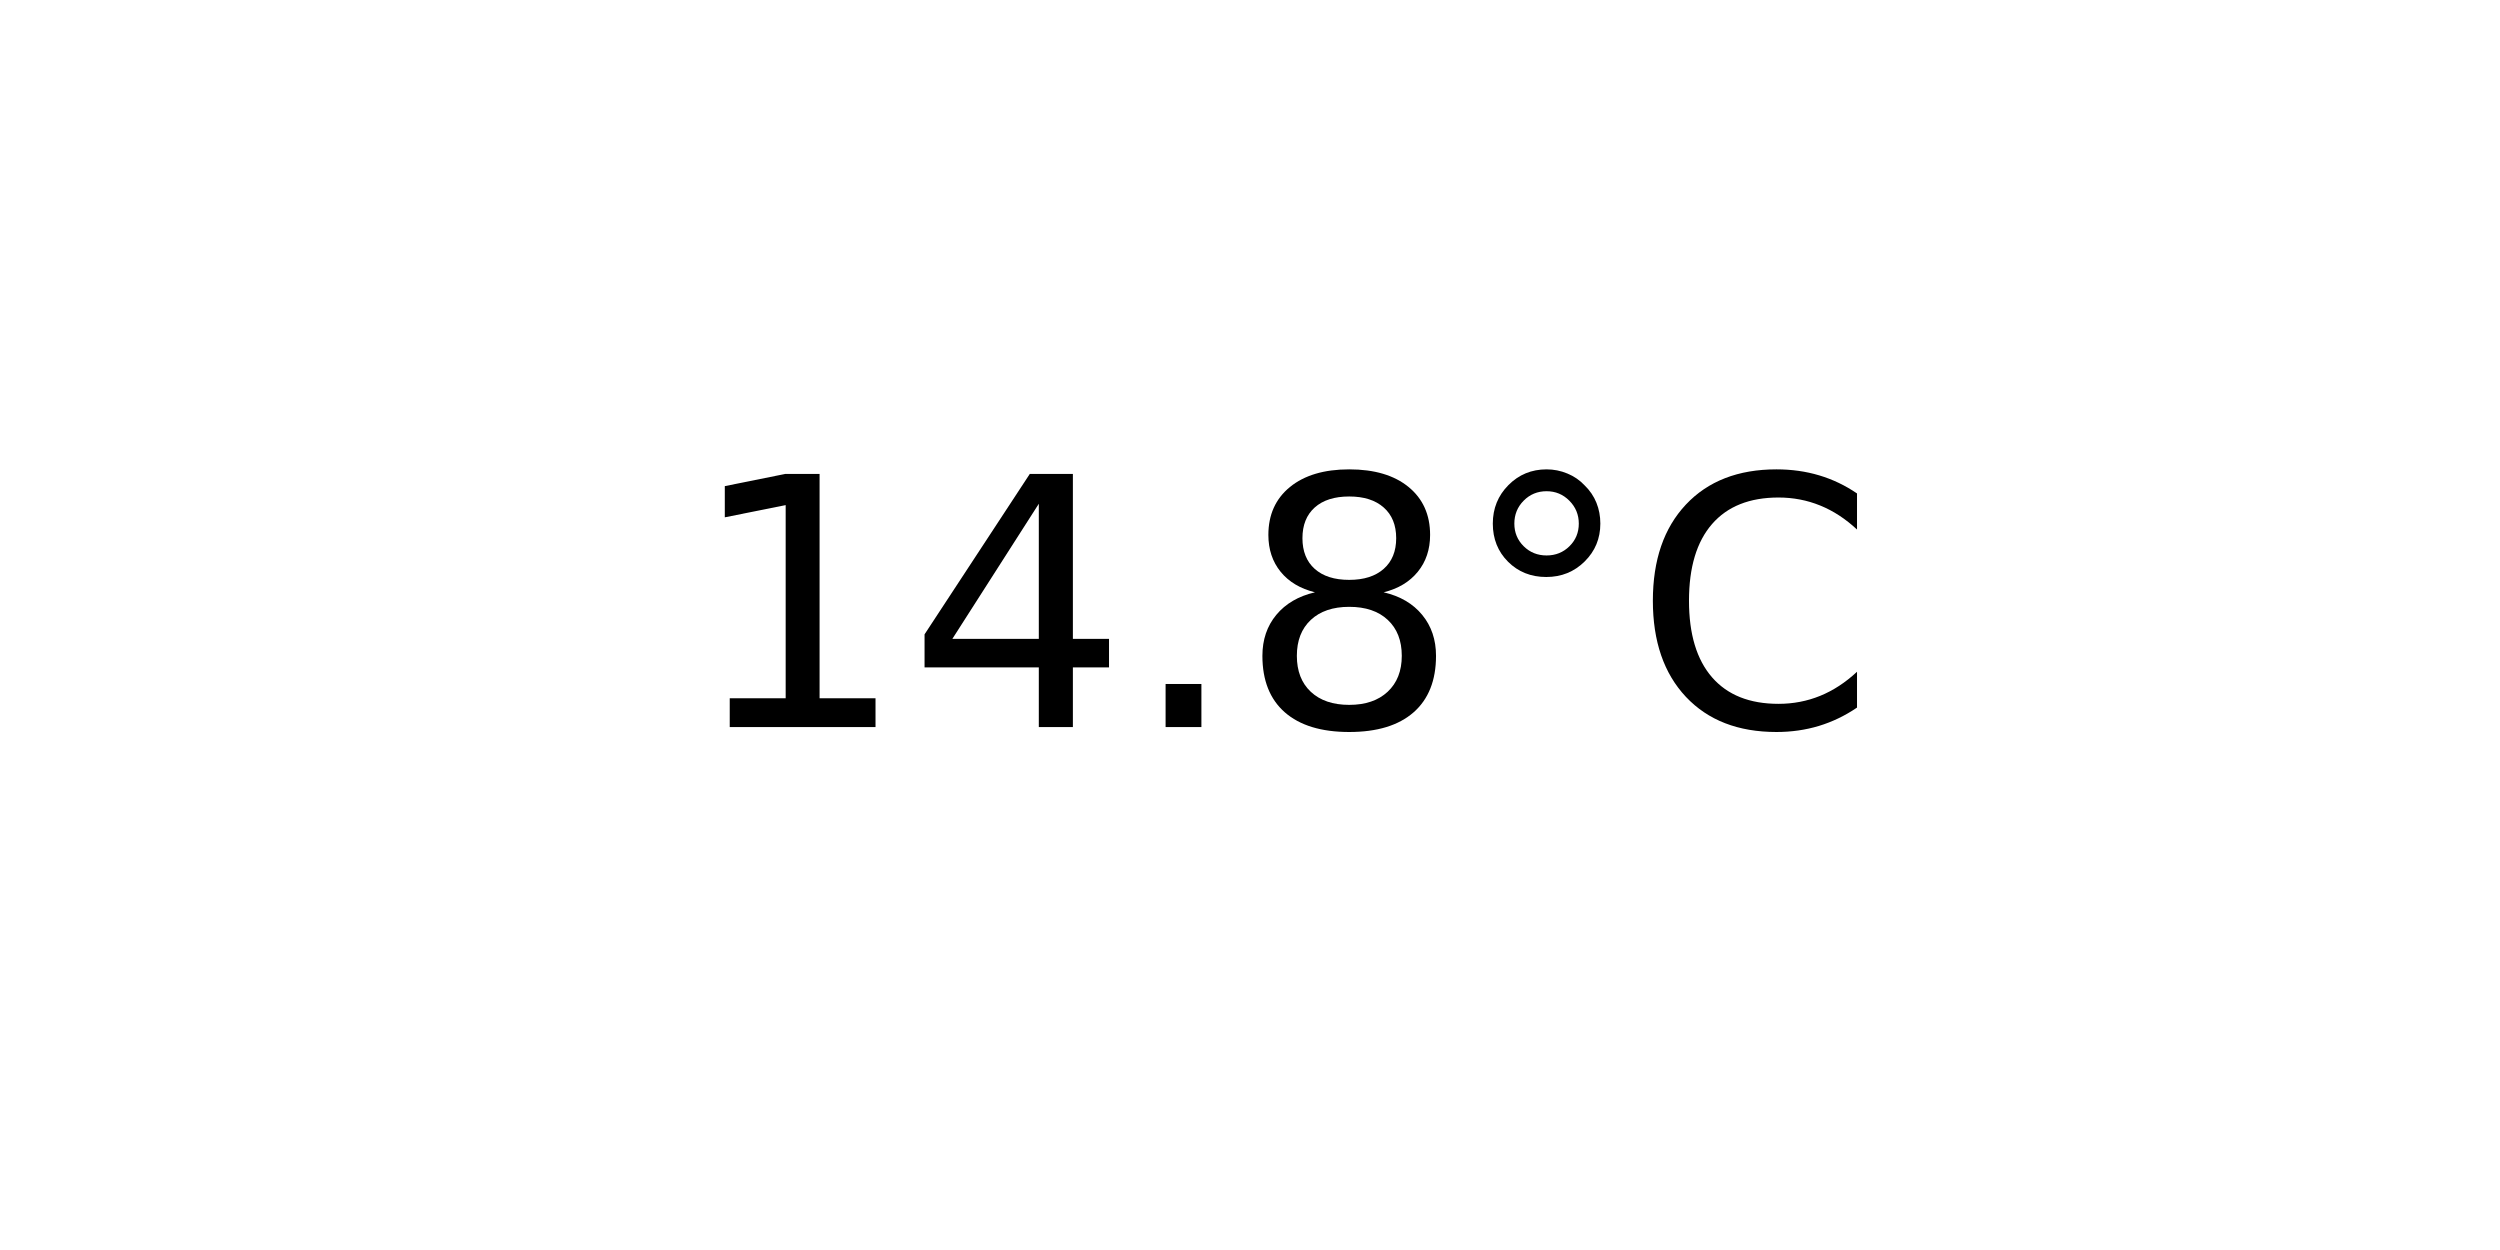
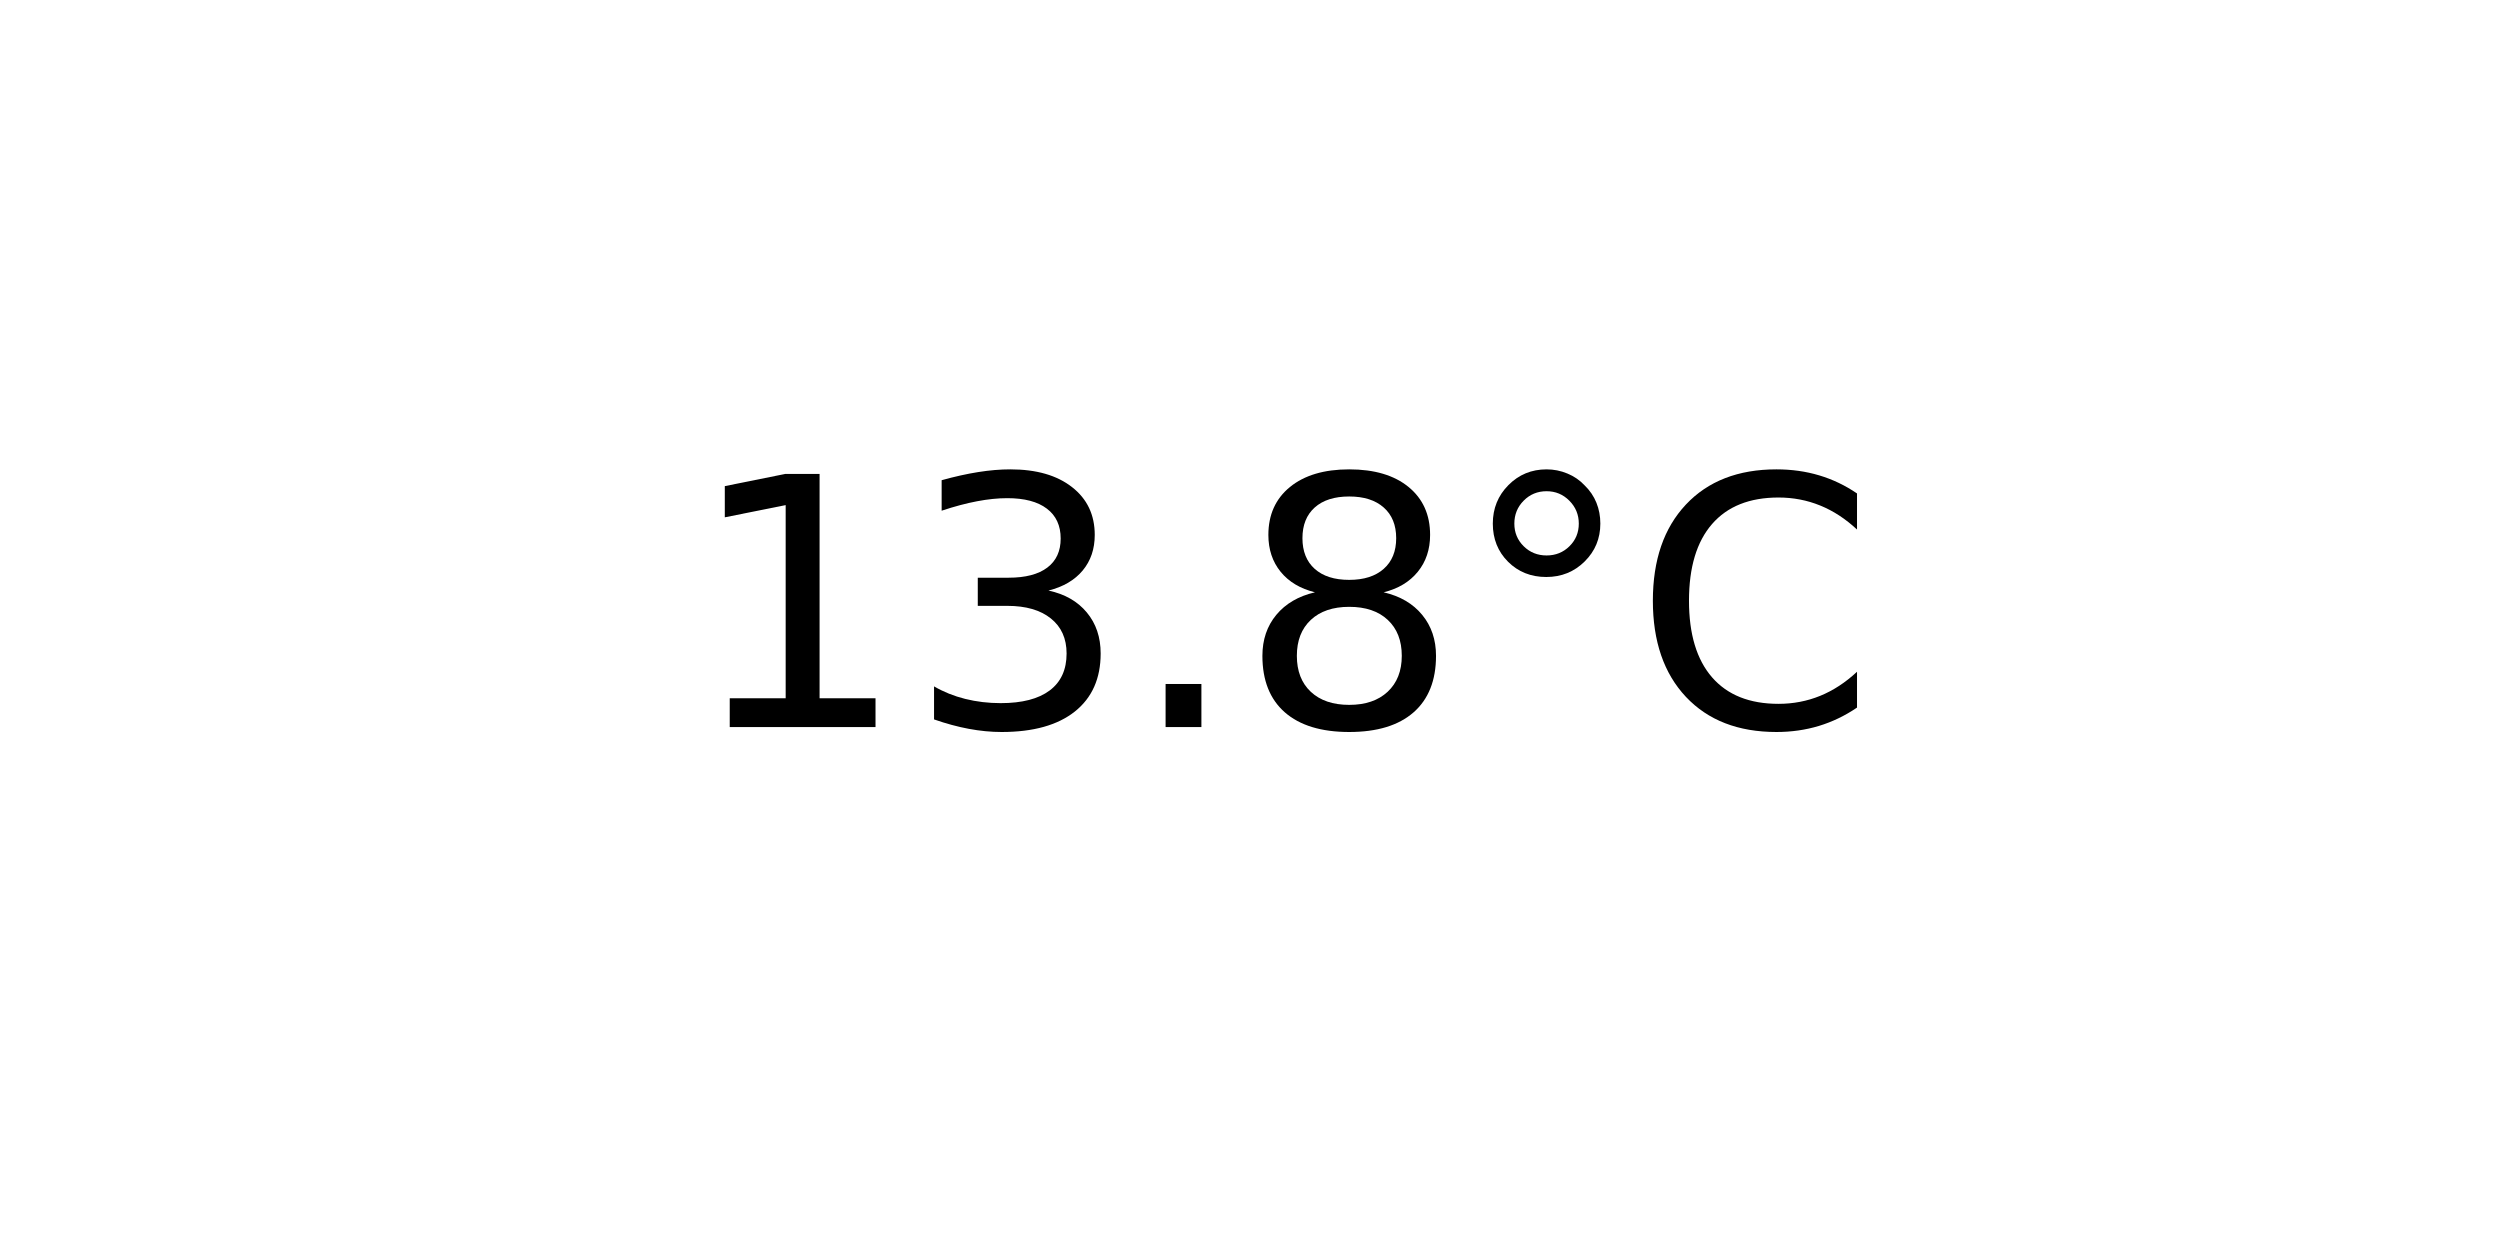
<svg xmlns="http://www.w3.org/2000/svg" xmlns:xlink="http://www.w3.org/1999/xlink" width="72pt" height="36pt" viewBox="0 0 72 36" version="1.1">
  <defs>
    <style type="text/css">*{stroke-linejoin: round; stroke-linecap: butt}</style>
  </defs>
  <g id="figure_1">
    <g id="axes_1">
      <g id="text_1">
        <g transform="translate(19.77578 20.93937) scale(0.1 -0.1)">
          <defs>
            <path id="DejaVuSans-31" d="M 794 531  L 1825 531  L 1825 4091  L 703 3866  L 703 4441  L 1819 4666  L 2450 4666  L 2450 531  L 3481 531  L 3481 0  L 794 0  L 794 531  z " transform="scale(0.015625)" />
-             <path id="DejaVuSans-34" d="M 2419 4116  L 825 1625  L 2419 1625  L 2419 4116  z M 2253 4666  L 3047 4666  L 3047 1625  L 3713 1625  L 3713 1100  L 3047 1100  L 3047 0  L 2419 0  L 2419 1100  L 313 1100  L 313 1709  L 2253 4666  z " transform="scale(0.015625)" />
+             <path id="DejaVuSans-33" d="M 2597 2516  Q 3050 2419 3304 2112  Q 3559 1806 3559 1356  Q 3559 666 3084 287  Q 2609 -91 1734 -91  Q 1441 -91 1130 -33  Q 819 25 488 141  L 488 750  Q 750 597 1062 519  Q 1375 441 1716 441  Q 2309 441 2620 675  Q 2931 909 2931 1356  Q 2931 1769 2642 2001  Q 2353 2234 1838 2234  L 1294 2234  L 1294 2753  L 1863 2753  Q 2328 2753 2575 2939  Q 2822 3125 2822 3475  Q 2822 3834 2567 4026  Q 2313 4219 1838 4219  Q 1578 4219 1281 4162  Q 984 4106 628 3988  L 628 4550  Q 988 4650 1302 4700  Q 1616 4750 1894 4750  Q 2613 4750 3031 4423  Q 3450 4097 3450 3541  Q 3450 3153 3228 2886  Q 3006 2619 2597 2516  z " transform="scale(0.015625)" />
            <path id="DejaVuSans-2e" d="M 684 794  L 1344 794  L 1344 0  L 684 0  L 684 794  z " transform="scale(0.015625)" />
            <path id="DejaVuSans-38" d="M 2034 2216  Q 1584 2216 1326 1975  Q 1069 1734 1069 1313  Q 1069 891 1326 650  Q 1584 409 2034 409  Q 2484 409 2743 651  Q 3003 894 3003 1313  Q 3003 1734 2745 1975  Q 2488 2216 2034 2216  z M 1403 2484  Q 997 2584 770 2862  Q 544 3141 544 3541  Q 544 4100 942 4425  Q 1341 4750 2034 4750  Q 2731 4750 3128 4425  Q 3525 4100 3525 3541  Q 3525 3141 3298 2862  Q 3072 2584 2669 2484  Q 3125 2378 3379 2068  Q 3634 1759 3634 1313  Q 3634 634 3220 271  Q 2806 -91 2034 -91  Q 1263 -91 848 271  Q 434 634 434 1313  Q 434 1759 690 2068  Q 947 2378 1403 2484  z M 1172 3481  Q 1172 3119 1398 2916  Q 1625 2713 2034 2713  Q 2441 2713 2670 2916  Q 2900 3119 2900 3481  Q 2900 3844 2670 4047  Q 2441 4250 2034 4250  Q 1625 4250 1398 4047  Q 1172 3844 1172 3481  z " transform="scale(0.015625)" />
            <path id="DejaVuSans-b0" d="M 1600 4347  Q 1350 4347 1178 4173  Q 1006 4000 1006 3750  Q 1006 3503 1178 3333  Q 1350 3163 1600 3163  Q 1850 3163 2022 3333  Q 2194 3503 2194 3750  Q 2194 3997 2020 4172  Q 1847 4347 1600 4347  z M 1600 4750  Q 1800 4750 1984 4673  Q 2169 4597 2303 4453  Q 2447 4313 2519 4134  Q 2591 3956 2591 3750  Q 2591 3338 2302 3052  Q 2013 2766 1594 2766  Q 1172 2766 890 3047  Q 609 3328 609 3750  Q 609 4169 896 4459  Q 1184 4750 1600 4750  z " transform="scale(0.015625)" />
            <path id="DejaVuSans-43" d="M 4122 4306  L 4122 3641  Q 3803 3938 3442 4084  Q 3081 4231 2675 4231  Q 1875 4231 1450 3742  Q 1025 3253 1025 2328  Q 1025 1406 1450 917  Q 1875 428 2675 428  Q 3081 428 3442 575  Q 3803 722 4122 1019  L 4122 359  Q 3791 134 3420 21  Q 3050 -91 2638 -91  Q 1578 -91 968 557  Q 359 1206 359 2328  Q 359 3453 968 4101  Q 1578 4750 2638 4750  Q 3056 4750 3426 4639  Q 3797 4528 4122 4306  z " transform="scale(0.015625)" />
          </defs>
          <use xlink:href="#DejaVuSans-31" />
-           <use xlink:href="#DejaVuSans-34" x="63.623" />
+           <use xlink:href="#DejaVuSans-33" x="63.623" />
          <use xlink:href="#DejaVuSans-2e" x="127.246" />
          <use xlink:href="#DejaVuSans-38" x="159.033" />
          <use xlink:href="#DejaVuSans-b0" x="222.656" />
          <use xlink:href="#DejaVuSans-43" x="272.656" />
        </g>
      </g>
    </g>
  </g>
</svg>
